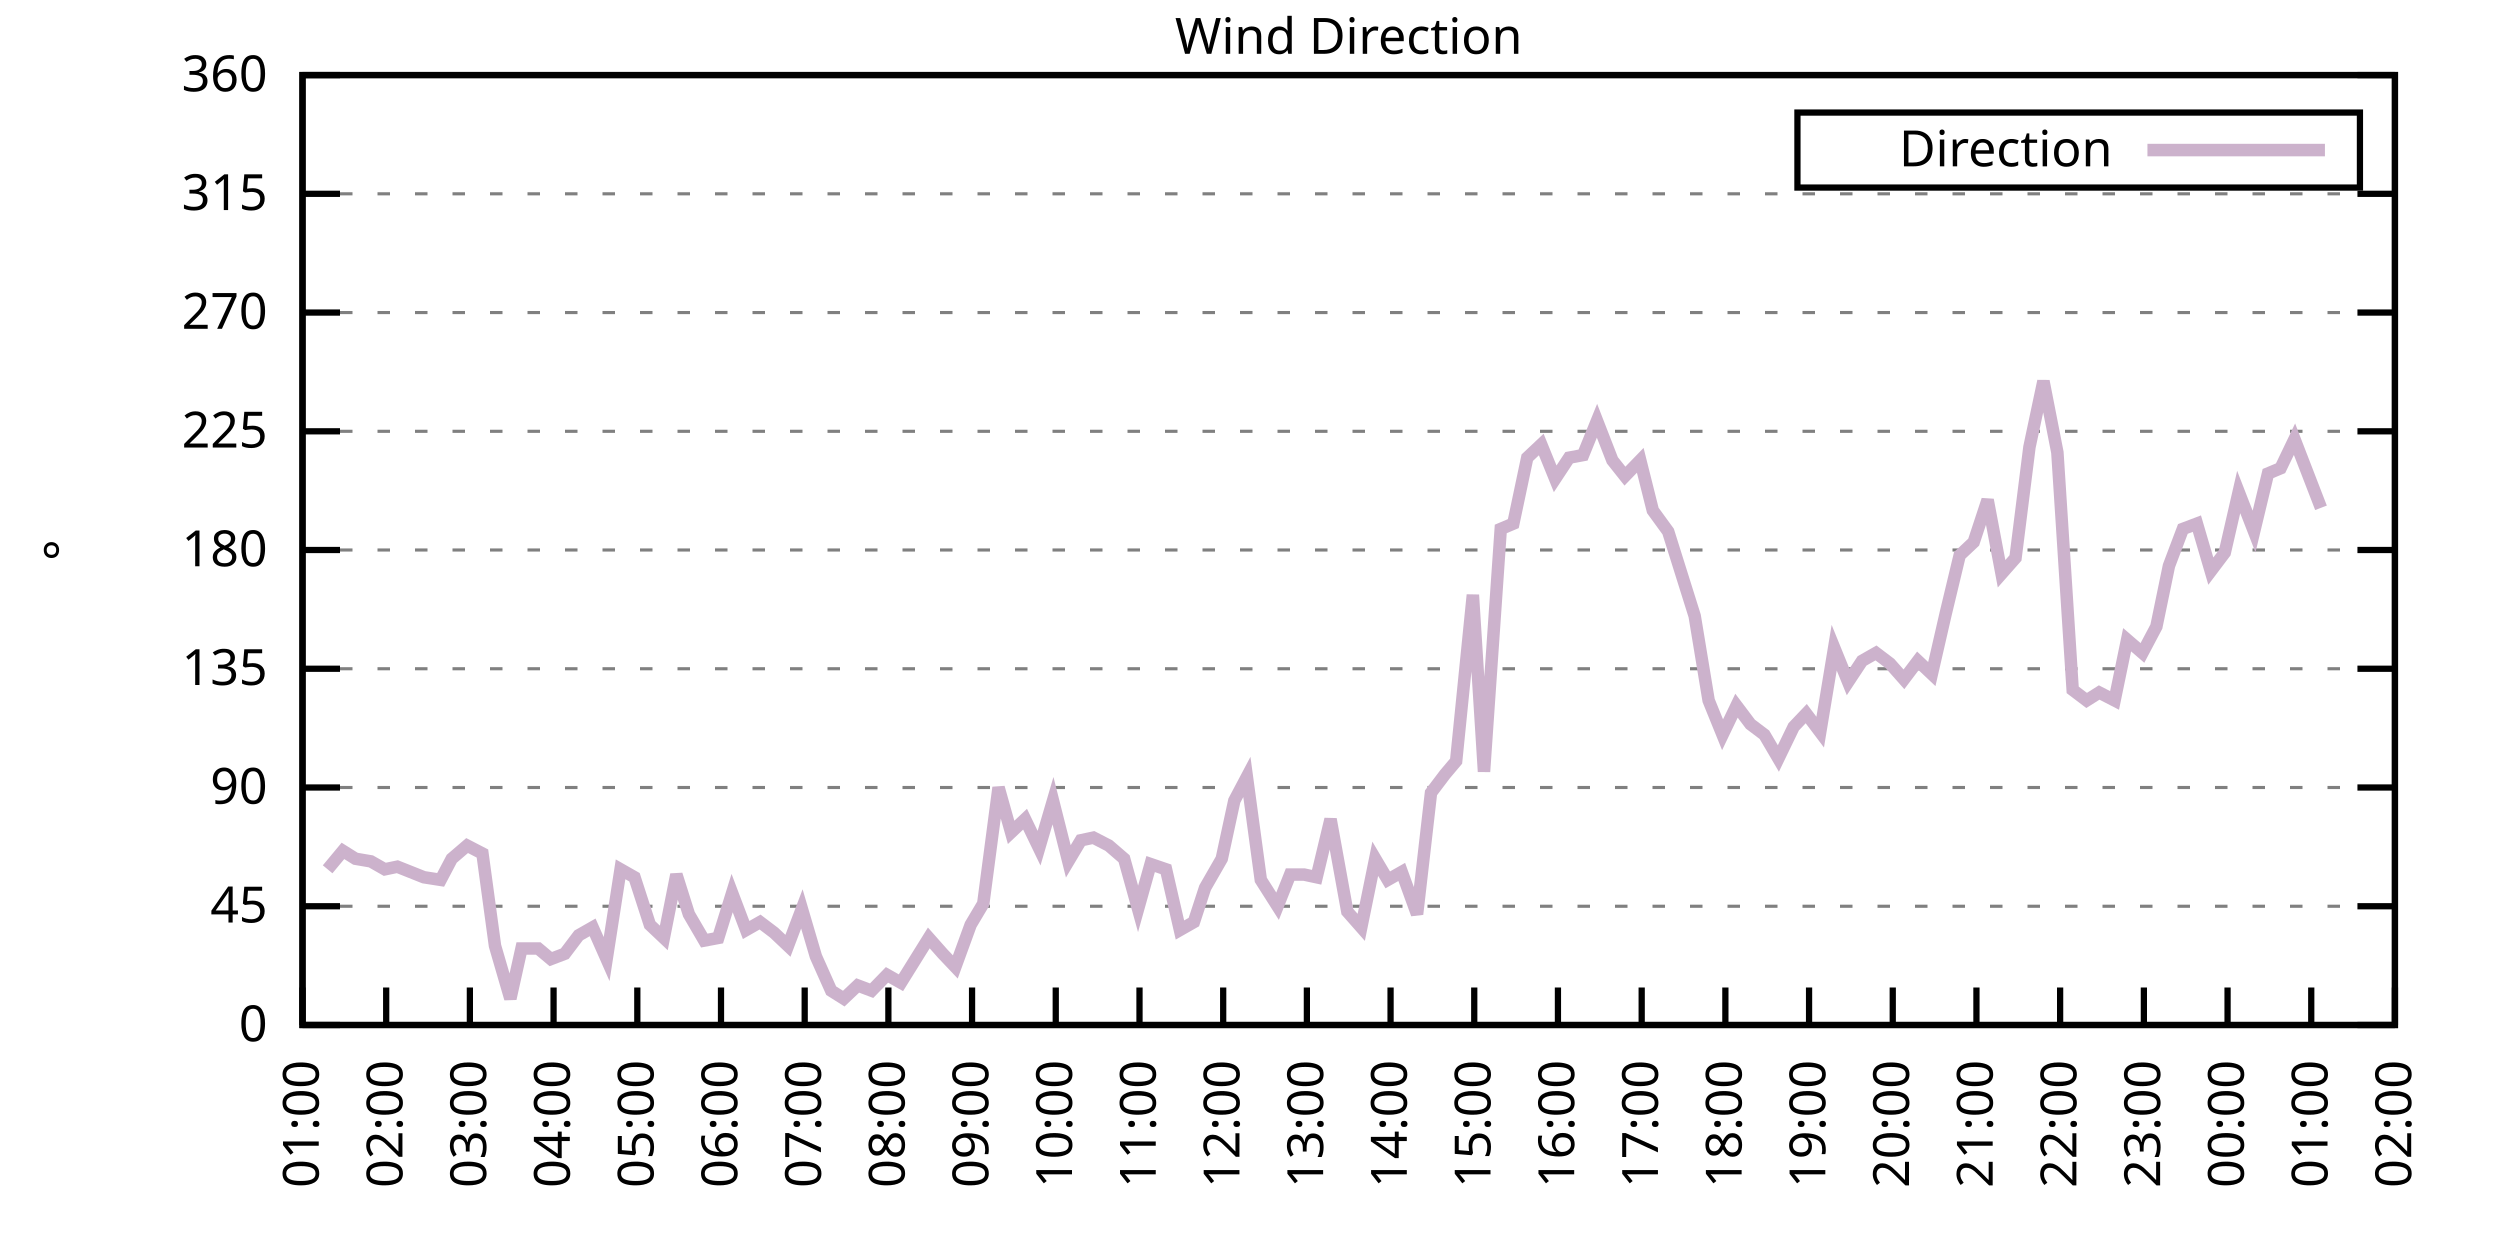
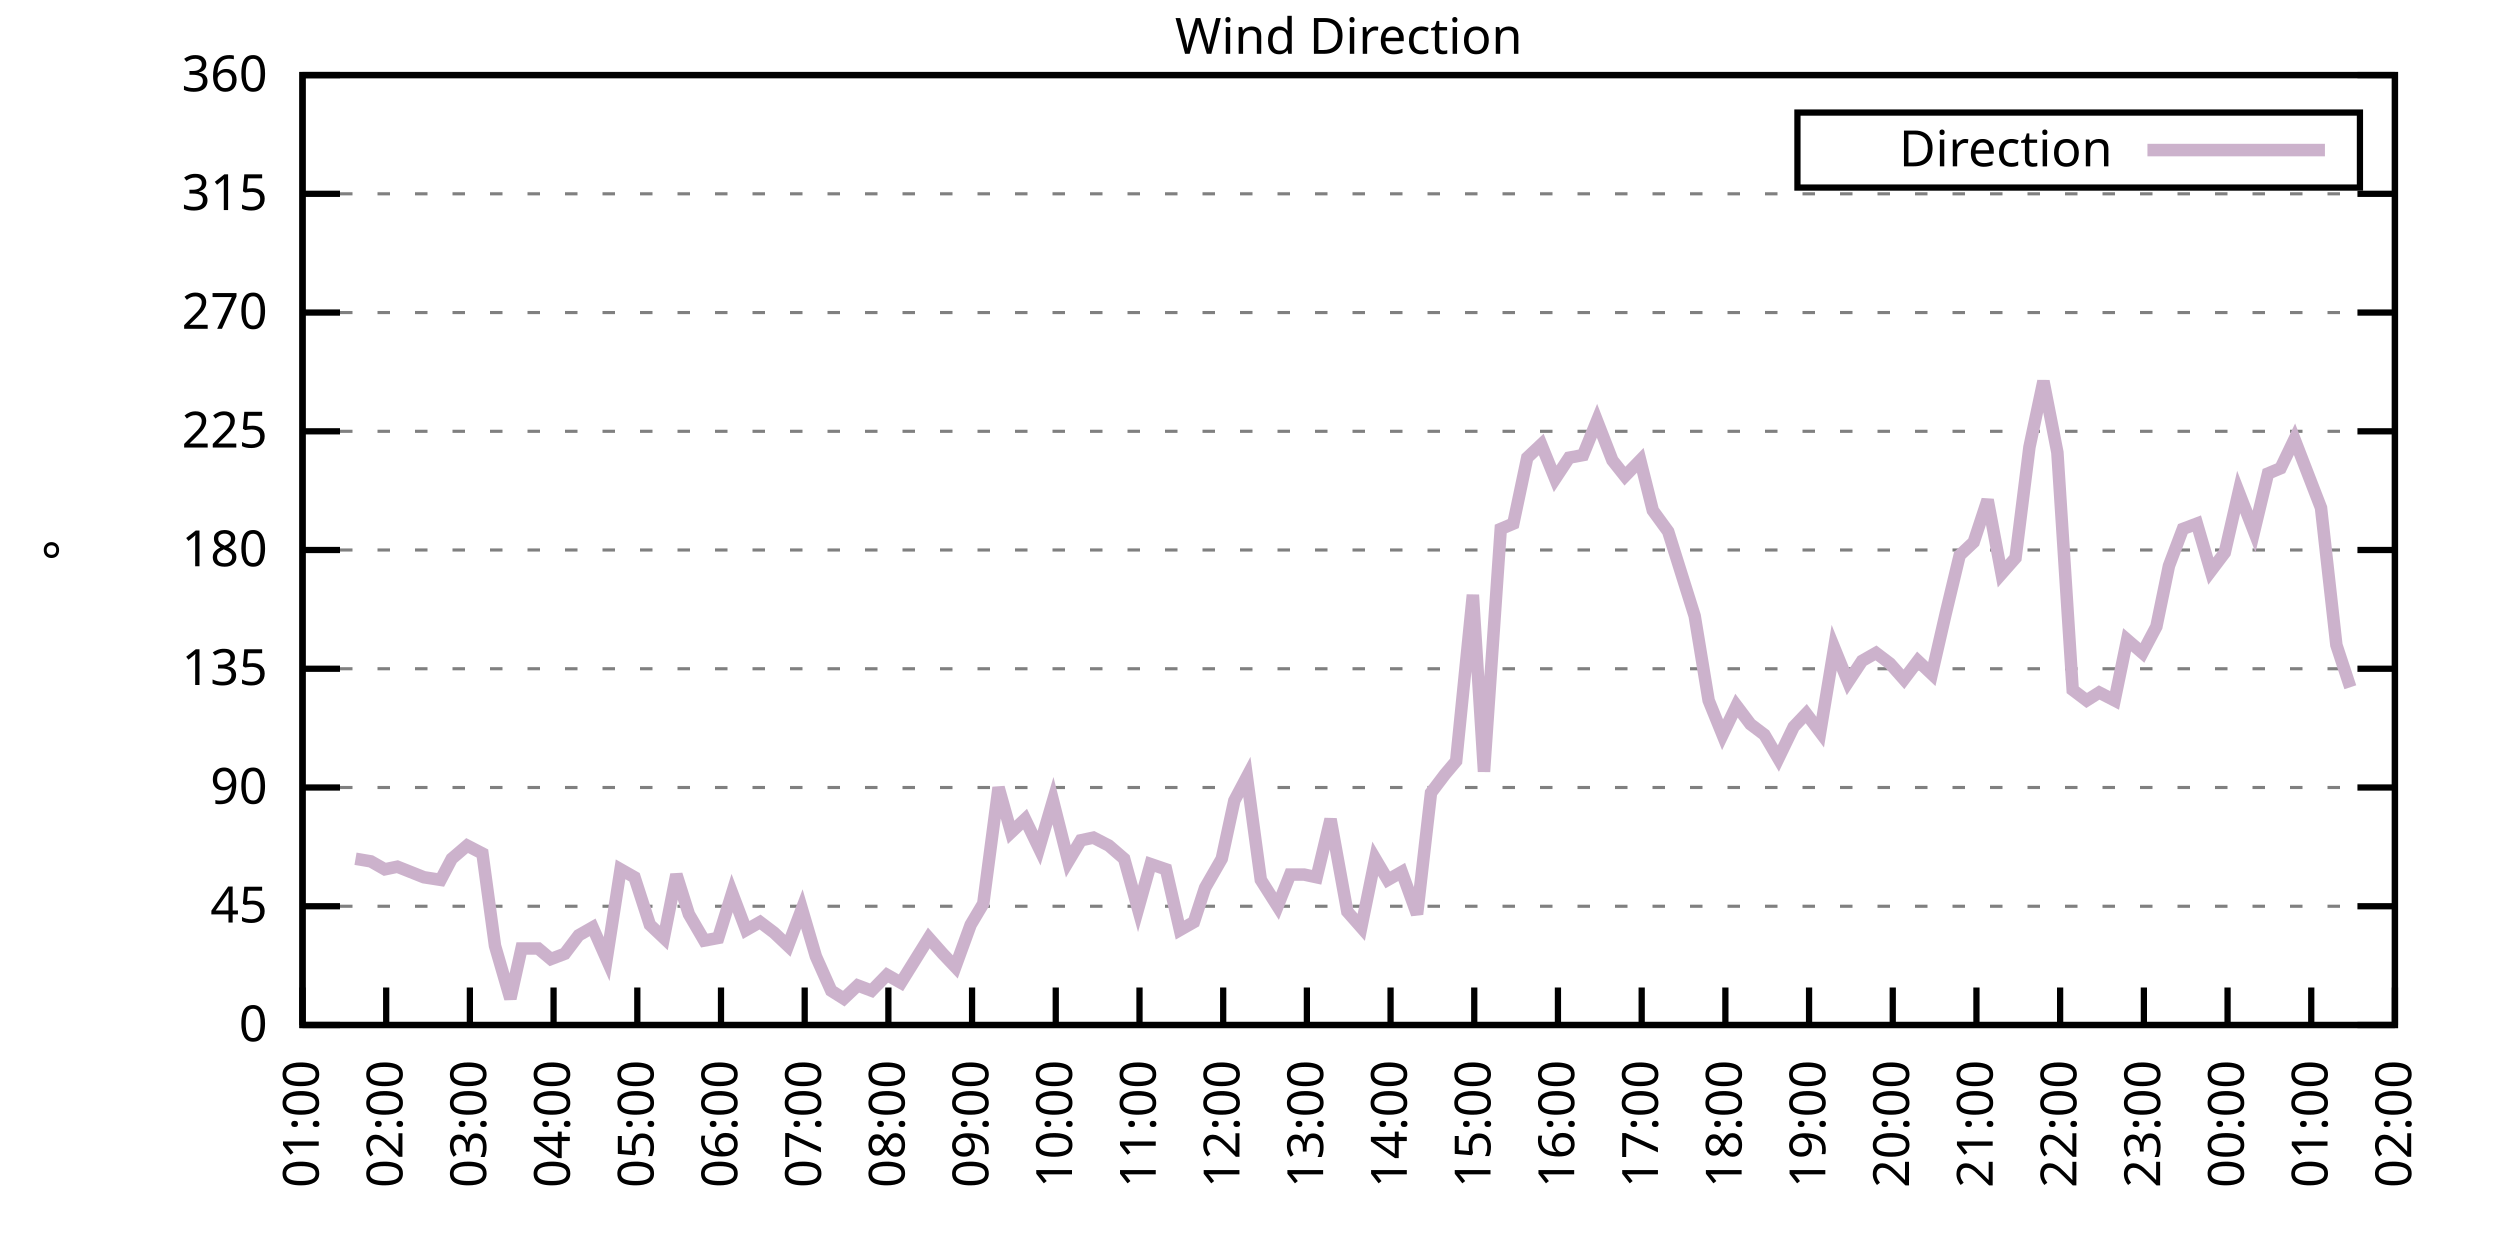
<svg xmlns="http://www.w3.org/2000/svg" xmlns:xlink="http://www.w3.org/1999/xlink" width="400" height="200" viewBox="0 0 400 200">
  <g id="gnuplot_canvas">
    <rect x="0" y="0" width="400" height="200" fill="none" />
    <defs>
      <circle id="gpDot" r="0.5" stroke-width="0.5" stroke="currentColor" />
      <path id="gpPt0" stroke-width="0.333" stroke="currentColor" d="M-1,0 h2 M0,-1 v2" />
      <path id="gpPt1" stroke-width="0.333" stroke="currentColor" d="M-1,-1 L1,1 M1,-1 L-1,1" />
      <path id="gpPt2" stroke-width="0.333" stroke="currentColor" d="M-1,0 L1,0 M0,-1 L0,1 M-1,-1 L1,1 M-1,1 L1,-1" />
      <rect id="gpPt3" stroke-width="0.333" stroke="currentColor" x="-1" y="-1" width="2" height="2" />
      <rect id="gpPt4" stroke-width="0.333" stroke="currentColor" fill="currentColor" x="-1" y="-1" width="2" height="2" />
      <circle id="gpPt5" stroke-width="0.333" stroke="currentColor" cx="0" cy="0" r="1" />
      <use xlink:href="#gpPt5" id="gpPt6" fill="currentColor" stroke="none" />
      <path id="gpPt7" stroke-width="0.333" stroke="currentColor" d="M0,-1.33 L-1.33,0.67 L1.33,0.67 z" />
      <use xlink:href="#gpPt7" id="gpPt8" fill="currentColor" stroke="none" />
      <use xlink:href="#gpPt7" id="gpPt9" stroke="currentColor" transform="rotate(180)" />
      <use xlink:href="#gpPt9" id="gpPt10" fill="currentColor" stroke="none" />
      <use xlink:href="#gpPt3" id="gpPt11" stroke="currentColor" transform="rotate(45)" />
      <use xlink:href="#gpPt11" id="gpPt12" fill="currentColor" stroke="none" />
      <path id="gpPt13" stroke-width="0.333" stroke="currentColor" d="M0,1.330 L1.265,0.411 L0.782,-1.067 L-0.782,-1.076 L-1.265,0.411 z" />
      <use xlink:href="#gpPt13" id="gpPt14" fill="currentColor" stroke="none" />
      <filter id="textbox" filterUnits="objectBoundingBox" x="0" y="0" height="1" width="1">
        <feFlood flood-color="white" flood-opacity="1" result="bgnd" />
        <feComposite in="SourceGraphic" in2="bgnd" operator="atop" />
      </filter>
      <filter id="greybox" filterUnits="objectBoundingBox" x="0" y="0" height="1" width="1">
        <feFlood flood-color="lightgrey" flood-opacity="1" result="grey" />
        <feComposite in="SourceGraphic" in2="grey" operator="atop" />
      </filter>
    </defs>
    <g fill="none" color="white" stroke="currentColor" stroke-width="1.00" stroke-linecap="butt" stroke-linejoin="miter">
</g>
    <g fill="none" color="black" stroke="currentColor" stroke-width="1.00" stroke-linecap="butt" stroke-linejoin="miter">
      <g stroke="none" shape-rendering="crispEdges">
        <polygon fill="rgb(255, 255, 255)" points="48.40,164.00 383.18,164.00 383.18,12.02 48.40,12.02 " />
      </g>
    </g>
    <g fill="none" color="black" stroke="currentColor" stroke-width="1.00" stroke-linecap="butt" stroke-linejoin="miter">
</g>
    <g fill="none" color="black" stroke="black" stroke-width="0.50" stroke-linecap="butt" stroke-linejoin="miter">
</g>
    <g fill="none" color="gray" stroke="currentColor" stroke-width="0.50" stroke-linecap="butt" stroke-linejoin="miter">
      <path stroke="gray" stroke-dasharray="2,4" class="gridline" d="M48.40,164.00 L383.19,164.00  " />
    </g>
    <g fill="none" color="gray" stroke="gray" stroke-width="1.00" stroke-linecap="butt" stroke-linejoin="miter">
</g>
    <g fill="none" color="black" stroke="currentColor" stroke-width="1.00" stroke-linecap="butt" stroke-linejoin="miter">
      <path stroke="black" d="M48.40,164.00 L54.40,164.00 M383.19,164.00 L377.19,164.00  " />
      <g transform="translate(42.80,166.60)" stroke="none" fill="black" font-family="Sans" font-size="8.00" text-anchor="end">
        <text>
          <tspan font-family="Sans"> 0</tspan>
        </text>
      </g>
    </g>
    <g fill="none" color="black" stroke="currentColor" stroke-width="1.00" stroke-linecap="butt" stroke-linejoin="miter">
</g>
    <g fill="none" color="black" stroke="black" stroke-width="0.50" stroke-linecap="butt" stroke-linejoin="miter">
</g>
    <g fill="none" color="gray" stroke="currentColor" stroke-width="0.50" stroke-linecap="butt" stroke-linejoin="miter">
      <path stroke="gray" stroke-dasharray="2,4" class="gridline" d="M48.40,145.00 L383.19,145.00  " />
    </g>
    <g fill="none" color="gray" stroke="gray" stroke-width="1.00" stroke-linecap="butt" stroke-linejoin="miter">
</g>
    <g fill="none" color="black" stroke="currentColor" stroke-width="1.00" stroke-linecap="butt" stroke-linejoin="miter">
      <path stroke="black" d="M48.40,145.00 L54.40,145.00 M383.19,145.00 L377.19,145.00  " />
      <g transform="translate(42.80,147.60)" stroke="none" fill="black" font-family="Sans" font-size="8.00" text-anchor="end">
        <text>
          <tspan font-family="Sans"> 45</tspan>
        </text>
      </g>
    </g>
    <g fill="none" color="black" stroke="currentColor" stroke-width="1.00" stroke-linecap="butt" stroke-linejoin="miter">
</g>
    <g fill="none" color="black" stroke="black" stroke-width="0.50" stroke-linecap="butt" stroke-linejoin="miter">
</g>
    <g fill="none" color="gray" stroke="currentColor" stroke-width="0.50" stroke-linecap="butt" stroke-linejoin="miter">
      <path stroke="gray" stroke-dasharray="2,4" class="gridline" d="M48.40,126.00 L383.19,126.00  " />
    </g>
    <g fill="none" color="gray" stroke="gray" stroke-width="1.00" stroke-linecap="butt" stroke-linejoin="miter">
</g>
    <g fill="none" color="black" stroke="currentColor" stroke-width="1.00" stroke-linecap="butt" stroke-linejoin="miter">
      <path stroke="black" d="M48.40,126.00 L54.40,126.00 M383.19,126.00 L377.19,126.00  " />
      <g transform="translate(42.80,128.60)" stroke="none" fill="black" font-family="Sans" font-size="8.00" text-anchor="end">
        <text>
          <tspan font-family="Sans"> 90</tspan>
        </text>
      </g>
    </g>
    <g fill="none" color="black" stroke="currentColor" stroke-width="1.00" stroke-linecap="butt" stroke-linejoin="miter">
</g>
    <g fill="none" color="black" stroke="black" stroke-width="0.50" stroke-linecap="butt" stroke-linejoin="miter">
</g>
    <g fill="none" color="gray" stroke="currentColor" stroke-width="0.50" stroke-linecap="butt" stroke-linejoin="miter">
      <path stroke="gray" stroke-dasharray="2,4" class="gridline" d="M48.40,107.00 L383.19,107.00  " />
    </g>
    <g fill="none" color="gray" stroke="gray" stroke-width="1.00" stroke-linecap="butt" stroke-linejoin="miter">
</g>
    <g fill="none" color="black" stroke="currentColor" stroke-width="1.00" stroke-linecap="butt" stroke-linejoin="miter">
      <path stroke="black" d="M48.40,107.00 L54.40,107.00 M383.19,107.00 L377.19,107.00  " />
      <g transform="translate(42.80,109.60)" stroke="none" fill="black" font-family="Sans" font-size="8.00" text-anchor="end">
        <text>
          <tspan font-family="Sans"> 135</tspan>
        </text>
      </g>
    </g>
    <g fill="none" color="black" stroke="currentColor" stroke-width="1.00" stroke-linecap="butt" stroke-linejoin="miter">
</g>
    <g fill="none" color="black" stroke="black" stroke-width="0.50" stroke-linecap="butt" stroke-linejoin="miter">
</g>
    <g fill="none" color="gray" stroke="currentColor" stroke-width="0.50" stroke-linecap="butt" stroke-linejoin="miter">
      <path stroke="gray" stroke-dasharray="2,4" class="gridline" d="M48.40,88.00 L383.19,88.00  " />
    </g>
    <g fill="none" color="gray" stroke="gray" stroke-width="1.00" stroke-linecap="butt" stroke-linejoin="miter">
</g>
    <g fill="none" color="black" stroke="currentColor" stroke-width="1.00" stroke-linecap="butt" stroke-linejoin="miter">
      <path stroke="black" d="M48.40,88.00 L54.40,88.00 M383.19,88.00 L377.19,88.00  " />
      <g transform="translate(42.80,90.60)" stroke="none" fill="black" font-family="Sans" font-size="8.00" text-anchor="end">
        <text>
          <tspan font-family="Sans"> 180</tspan>
        </text>
      </g>
    </g>
    <g fill="none" color="black" stroke="currentColor" stroke-width="1.00" stroke-linecap="butt" stroke-linejoin="miter">
</g>
    <g fill="none" color="black" stroke="black" stroke-width="0.50" stroke-linecap="butt" stroke-linejoin="miter">
</g>
    <g fill="none" color="gray" stroke="currentColor" stroke-width="0.50" stroke-linecap="butt" stroke-linejoin="miter">
      <path stroke="gray" stroke-dasharray="2,4" class="gridline" d="M48.40,69.01 L383.19,69.01  " />
    </g>
    <g fill="none" color="gray" stroke="gray" stroke-width="1.00" stroke-linecap="butt" stroke-linejoin="miter">
</g>
    <g fill="none" color="black" stroke="currentColor" stroke-width="1.00" stroke-linecap="butt" stroke-linejoin="miter">
      <path stroke="black" d="M48.40,69.01 L54.40,69.01 M383.19,69.01 L377.19,69.01  " />
      <g transform="translate(42.80,71.61)" stroke="none" fill="black" font-family="Sans" font-size="8.00" text-anchor="end">
        <text>
          <tspan font-family="Sans"> 225</tspan>
        </text>
      </g>
    </g>
    <g fill="none" color="black" stroke="currentColor" stroke-width="1.00" stroke-linecap="butt" stroke-linejoin="miter">
</g>
    <g fill="none" color="black" stroke="black" stroke-width="0.50" stroke-linecap="butt" stroke-linejoin="miter">
</g>
    <g fill="none" color="gray" stroke="currentColor" stroke-width="0.50" stroke-linecap="butt" stroke-linejoin="miter">
      <path stroke="gray" stroke-dasharray="2,4" class="gridline" d="M48.40,50.01 L383.19,50.01  " />
    </g>
    <g fill="none" color="gray" stroke="gray" stroke-width="1.00" stroke-linecap="butt" stroke-linejoin="miter">
</g>
    <g fill="none" color="black" stroke="currentColor" stroke-width="1.00" stroke-linecap="butt" stroke-linejoin="miter">
      <path stroke="black" d="M48.40,50.01 L54.40,50.01 M383.19,50.01 L377.19,50.01  " />
      <g transform="translate(42.80,52.61)" stroke="none" fill="black" font-family="Sans" font-size="8.00" text-anchor="end">
        <text>
          <tspan font-family="Sans"> 270</tspan>
        </text>
      </g>
    </g>
    <g fill="none" color="black" stroke="currentColor" stroke-width="1.00" stroke-linecap="butt" stroke-linejoin="miter">
</g>
    <g fill="none" color="black" stroke="black" stroke-width="0.50" stroke-linecap="butt" stroke-linejoin="miter">
</g>
    <g fill="none" color="gray" stroke="currentColor" stroke-width="0.50" stroke-linecap="butt" stroke-linejoin="miter">
      <path stroke="gray" stroke-dasharray="2,4" class="gridline" d="M48.40,31.01 L383.19,31.01  " />
    </g>
    <g fill="none" color="gray" stroke="gray" stroke-width="1.00" stroke-linecap="butt" stroke-linejoin="miter">
</g>
    <g fill="none" color="black" stroke="currentColor" stroke-width="1.00" stroke-linecap="butt" stroke-linejoin="miter">
      <path stroke="black" d="M48.40,31.01 L54.40,31.01 M383.19,31.01 L377.19,31.01  " />
      <g transform="translate(42.80,33.61)" stroke="none" fill="black" font-family="Sans" font-size="8.00" text-anchor="end">
        <text>
          <tspan font-family="Sans"> 315</tspan>
        </text>
      </g>
    </g>
    <g fill="none" color="black" stroke="currentColor" stroke-width="1.00" stroke-linecap="butt" stroke-linejoin="miter">
</g>
    <g fill="none" color="black" stroke="black" stroke-width="0.50" stroke-linecap="butt" stroke-linejoin="miter">
</g>
    <g fill="none" color="gray" stroke="currentColor" stroke-width="0.50" stroke-linecap="butt" stroke-linejoin="miter">
      <path stroke="gray" stroke-dasharray="2,4" class="gridline" d="M48.40,12.01 L383.19,12.01  " />
    </g>
    <g fill="none" color="gray" stroke="gray" stroke-width="1.00" stroke-linecap="butt" stroke-linejoin="miter">
</g>
    <g fill="none" color="black" stroke="currentColor" stroke-width="1.00" stroke-linecap="butt" stroke-linejoin="miter">
      <path stroke="black" d="M48.40,12.01 L54.40,12.01 M383.19,12.01 L377.19,12.01  " />
      <g transform="translate(42.80,14.61)" stroke="none" fill="black" font-family="Sans" font-size="8.00" text-anchor="end">
        <text>
          <tspan font-family="Sans"> 360</tspan>
        </text>
      </g>
    </g>
    <g fill="none" color="black" stroke="currentColor" stroke-width="1.00" stroke-linecap="butt" stroke-linejoin="miter">
      <path stroke="black" d="M48.40,164.00 L48.40,158.00  " />
      <g transform="translate(51.00,169.60) rotate(270.00)" stroke="none" fill="black" font-family="Sans" font-size="8.00" text-anchor="end">
        <text>
          <tspan font-family="Sans">01:00</tspan>
        </text>
      </g>
    </g>
    <g fill="none" color="black" stroke="currentColor" stroke-width="1.00" stroke-linecap="butt" stroke-linejoin="miter">
      <path stroke="black" d="M61.79,164.00 L61.79,158.00  " />
      <g transform="translate(64.39,169.60) rotate(270.00)" stroke="none" fill="black" font-family="Sans" font-size="8.00" text-anchor="end">
        <text>
          <tspan font-family="Sans">02:00</tspan>
        </text>
      </g>
    </g>
    <g fill="none" color="black" stroke="currentColor" stroke-width="1.00" stroke-linecap="butt" stroke-linejoin="miter">
      <path stroke="black" d="M75.18,164.00 L75.18,158.00  " />
      <g transform="translate(77.78,169.60) rotate(270.00)" stroke="none" fill="black" font-family="Sans" font-size="8.00" text-anchor="end">
        <text>
          <tspan font-family="Sans">03:00</tspan>
        </text>
      </g>
    </g>
    <g fill="none" color="black" stroke="currentColor" stroke-width="1.00" stroke-linecap="butt" stroke-linejoin="miter">
      <path stroke="black" d="M88.57,164.00 L88.57,158.00  " />
      <g transform="translate(91.17,169.60) rotate(270.00)" stroke="none" fill="black" font-family="Sans" font-size="8.00" text-anchor="end">
        <text>
          <tspan font-family="Sans">04:00</tspan>
        </text>
      </g>
    </g>
    <g fill="none" color="black" stroke="currentColor" stroke-width="1.00" stroke-linecap="butt" stroke-linejoin="miter">
      <path stroke="black" d="M101.97,164.00 L101.97,158.00  " />
      <g transform="translate(104.57,169.60) rotate(270.00)" stroke="none" fill="black" font-family="Sans" font-size="8.00" text-anchor="end">
        <text>
          <tspan font-family="Sans">05:00</tspan>
        </text>
      </g>
    </g>
    <g fill="none" color="black" stroke="currentColor" stroke-width="1.00" stroke-linecap="butt" stroke-linejoin="miter">
      <path stroke="black" d="M115.36,164.00 L115.36,158.00  " />
      <g transform="translate(117.96,169.60) rotate(270.00)" stroke="none" fill="black" font-family="Sans" font-size="8.00" text-anchor="end">
        <text>
          <tspan font-family="Sans">06:00</tspan>
        </text>
      </g>
    </g>
    <g fill="none" color="black" stroke="currentColor" stroke-width="1.00" stroke-linecap="butt" stroke-linejoin="miter">
      <path stroke="black" d="M128.75,164.00 L128.75,158.00  " />
      <g transform="translate(131.35,169.60) rotate(270.00)" stroke="none" fill="black" font-family="Sans" font-size="8.00" text-anchor="end">
        <text>
          <tspan font-family="Sans">07:00</tspan>
        </text>
      </g>
    </g>
    <g fill="none" color="black" stroke="currentColor" stroke-width="1.00" stroke-linecap="butt" stroke-linejoin="miter">
      <path stroke="black" d="M142.14,164.00 L142.14,158.00  " />
      <g transform="translate(144.74,169.60) rotate(270.00)" stroke="none" fill="black" font-family="Sans" font-size="8.00" text-anchor="end">
        <text>
          <tspan font-family="Sans">08:00</tspan>
        </text>
      </g>
    </g>
    <g fill="none" color="black" stroke="currentColor" stroke-width="1.00" stroke-linecap="butt" stroke-linejoin="miter">
      <path stroke="black" d="M155.53,164.00 L155.53,158.00  " />
      <g transform="translate(158.13,169.60) rotate(270.00)" stroke="none" fill="black" font-family="Sans" font-size="8.00" text-anchor="end">
        <text>
          <tspan font-family="Sans">09:00</tspan>
        </text>
      </g>
    </g>
    <g fill="none" color="black" stroke="currentColor" stroke-width="1.00" stroke-linecap="butt" stroke-linejoin="miter">
      <path stroke="black" d="M168.92,164.00 L168.92,158.00  " />
      <g transform="translate(171.52,169.60) rotate(270.00)" stroke="none" fill="black" font-family="Sans" font-size="8.00" text-anchor="end">
        <text>
          <tspan font-family="Sans">10:00</tspan>
        </text>
      </g>
    </g>
    <g fill="none" color="black" stroke="currentColor" stroke-width="1.00" stroke-linecap="butt" stroke-linejoin="miter">
      <path stroke="black" d="M182.32,164.00 L182.32,158.00  " />
      <g transform="translate(184.92,169.60) rotate(270.00)" stroke="none" fill="black" font-family="Sans" font-size="8.00" text-anchor="end">
        <text>
          <tspan font-family="Sans">11:00</tspan>
        </text>
      </g>
    </g>
    <g fill="none" color="black" stroke="currentColor" stroke-width="1.00" stroke-linecap="butt" stroke-linejoin="miter">
      <path stroke="black" d="M195.71,164.00 L195.71,158.00  " />
      <g transform="translate(198.31,169.60) rotate(270.00)" stroke="none" fill="black" font-family="Sans" font-size="8.00" text-anchor="end">
        <text>
          <tspan font-family="Sans">12:00</tspan>
        </text>
      </g>
    </g>
    <g fill="none" color="black" stroke="currentColor" stroke-width="1.00" stroke-linecap="butt" stroke-linejoin="miter">
      <path stroke="black" d="M209.10,164.00 L209.10,158.00  " />
      <g transform="translate(211.70,169.60) rotate(270.00)" stroke="none" fill="black" font-family="Sans" font-size="8.00" text-anchor="end">
        <text>
          <tspan font-family="Sans">13:00</tspan>
        </text>
      </g>
    </g>
    <g fill="none" color="black" stroke="currentColor" stroke-width="1.00" stroke-linecap="butt" stroke-linejoin="miter">
      <path stroke="black" d="M222.49,164.00 L222.49,158.00  " />
      <g transform="translate(225.09,169.60) rotate(270.00)" stroke="none" fill="black" font-family="Sans" font-size="8.00" text-anchor="end">
        <text>
          <tspan font-family="Sans">14:00</tspan>
        </text>
      </g>
    </g>
    <g fill="none" color="black" stroke="currentColor" stroke-width="1.00" stroke-linecap="butt" stroke-linejoin="miter">
      <path stroke="black" d="M235.88,164.00 L235.88,158.00  " />
      <g transform="translate(238.48,169.60) rotate(270.00)" stroke="none" fill="black" font-family="Sans" font-size="8.00" text-anchor="end">
        <text>
          <tspan font-family="Sans">15:00</tspan>
        </text>
      </g>
    </g>
    <g fill="none" color="black" stroke="currentColor" stroke-width="1.00" stroke-linecap="butt" stroke-linejoin="miter">
      <path stroke="black" d="M249.27,164.00 L249.27,158.00  " />
      <g transform="translate(251.87,169.60) rotate(270.00)" stroke="none" fill="black" font-family="Sans" font-size="8.00" text-anchor="end">
        <text>
          <tspan font-family="Sans">16:00</tspan>
        </text>
      </g>
    </g>
    <g fill="none" color="black" stroke="currentColor" stroke-width="1.00" stroke-linecap="butt" stroke-linejoin="miter">
      <path stroke="black" d="M262.67,164.00 L262.67,158.00  " />
      <g transform="translate(265.27,169.60) rotate(270.00)" stroke="none" fill="black" font-family="Sans" font-size="8.00" text-anchor="end">
        <text>
          <tspan font-family="Sans">17:00</tspan>
        </text>
      </g>
    </g>
    <g fill="none" color="black" stroke="currentColor" stroke-width="1.00" stroke-linecap="butt" stroke-linejoin="miter">
      <path stroke="black" d="M276.06,164.00 L276.06,158.00  " />
      <g transform="translate(278.66,169.60) rotate(270.00)" stroke="none" fill="black" font-family="Sans" font-size="8.00" text-anchor="end">
        <text>
          <tspan font-family="Sans">18:00</tspan>
        </text>
      </g>
    </g>
    <g fill="none" color="black" stroke="currentColor" stroke-width="1.00" stroke-linecap="butt" stroke-linejoin="miter">
      <path stroke="black" d="M289.45,164.00 L289.45,158.00  " />
      <g transform="translate(292.05,169.60) rotate(270.00)" stroke="none" fill="black" font-family="Sans" font-size="8.00" text-anchor="end">
        <text>
          <tspan font-family="Sans">19:00</tspan>
        </text>
      </g>
    </g>
    <g fill="none" color="black" stroke="currentColor" stroke-width="1.00" stroke-linecap="butt" stroke-linejoin="miter">
      <path stroke="black" d="M302.84,164.00 L302.84,158.00  " />
      <g transform="translate(305.44,169.60) rotate(270.00)" stroke="none" fill="black" font-family="Sans" font-size="8.00" text-anchor="end">
        <text>
          <tspan font-family="Sans">20:00</tspan>
        </text>
      </g>
    </g>
    <g fill="none" color="black" stroke="currentColor" stroke-width="1.00" stroke-linecap="butt" stroke-linejoin="miter">
      <path stroke="black" d="M316.23,164.00 L316.23,158.00  " />
      <g transform="translate(318.83,169.60) rotate(270.00)" stroke="none" fill="black" font-family="Sans" font-size="8.00" text-anchor="end">
        <text>
          <tspan font-family="Sans">21:00</tspan>
        </text>
      </g>
    </g>
    <g fill="none" color="black" stroke="currentColor" stroke-width="1.00" stroke-linecap="butt" stroke-linejoin="miter">
      <path stroke="black" d="M329.62,164.00 L329.62,158.00  " />
      <g transform="translate(332.22,169.60) rotate(270.00)" stroke="none" fill="black" font-family="Sans" font-size="8.00" text-anchor="end">
        <text>
          <tspan font-family="Sans">22:00</tspan>
        </text>
      </g>
    </g>
    <g fill="none" color="black" stroke="currentColor" stroke-width="1.00" stroke-linecap="butt" stroke-linejoin="miter">
      <path stroke="black" d="M343.02,164.00 L343.02,158.00  " />
      <g transform="translate(345.62,169.60) rotate(270.00)" stroke="none" fill="black" font-family="Sans" font-size="8.00" text-anchor="end">
        <text>
          <tspan font-family="Sans">23:00</tspan>
        </text>
      </g>
    </g>
    <g fill="none" color="black" stroke="currentColor" stroke-width="1.00" stroke-linecap="butt" stroke-linejoin="miter">
      <path stroke="black" d="M356.41,164.00 L356.41,158.00  " />
      <g transform="translate(359.01,169.60) rotate(270.00)" stroke="none" fill="black" font-family="Sans" font-size="8.00" text-anchor="end">
        <text>
          <tspan font-family="Sans">00:00</tspan>
        </text>
      </g>
    </g>
    <g fill="none" color="black" stroke="currentColor" stroke-width="1.00" stroke-linecap="butt" stroke-linejoin="miter">
      <path stroke="black" d="M369.80,164.00 L369.80,158.00  " />
      <g transform="translate(372.40,169.60) rotate(270.00)" stroke="none" fill="black" font-family="Sans" font-size="8.00" text-anchor="end">
        <text>
          <tspan font-family="Sans">01:00</tspan>
        </text>
      </g>
    </g>
    <g fill="none" color="black" stroke="currentColor" stroke-width="1.00" stroke-linecap="butt" stroke-linejoin="miter">
      <path stroke="black" d="M383.19,164.00 L383.19,158.00  " />
      <g transform="translate(385.79,169.60) rotate(270.00)" stroke="none" fill="black" font-family="Sans" font-size="8.00" text-anchor="end">
        <text>
          <tspan font-family="Sans">02:00</tspan>
        </text>
      </g>
    </g>
    <g fill="none" color="black" stroke="currentColor" stroke-width="1.00" stroke-linecap="butt" stroke-linejoin="miter">
</g>
    <g fill="none" color="black" stroke="currentColor" stroke-width="1.00" stroke-linecap="butt" stroke-linejoin="miter">
      <path stroke="black" d="M48.40,12.01 L48.40,164.00 L383.19,164.00 L383.19,12.01 L48.40,12.01 Z  " />
    </g>
    <g fill="none" color="black" stroke="currentColor" stroke-width="1.00" stroke-linecap="butt" stroke-linejoin="miter">
</g>
    <g fill="none" color="black" stroke="currentColor" stroke-width="1.00" stroke-linecap="butt" stroke-linejoin="miter">
      <path stroke="black" d="M287.59,30.01 L287.59,18.01 L377.59,18.01 L377.59,30.01 L287.59,30.01 Z  " />
    </g>
    <g id="Wind_direction_plot_1">
      <g fill="none" color="white" stroke="black" stroke-width="2.00" stroke-linecap="butt" stroke-linejoin="miter">
</g>
      <g fill="none" color="black" stroke="currentColor" stroke-width="2.00" stroke-linecap="butt" stroke-linejoin="miter">
        <g transform="translate(337.99,26.61)" stroke="none" fill="black" font-family="Sans" font-size="8.00" text-anchor="end">
          <text>
            <tspan font-family="Sans">Direction</tspan>
          </text>
        </g>
      </g>
      <g fill="none" color="black" stroke="currentColor" stroke-width="2.00" stroke-linecap="butt" stroke-linejoin="miter">
-         <path stroke="rgb(204, 178, 204)" d="M343.59,24.01 L371.99,24.01 M52.42,139.09 L54.87,136.14 L56.88,137.40 L59.34,137.82 L61.57,139.09 L63.58,138.67   L67.82,140.36 L70.50,140.78 L72.28,137.40 L74.74,135.29 L77.19,136.56 L79.20,151.33 L81.66,159.78 L83.44,151.76   L86.12,151.76 L88.13,153.45 L90.36,152.60 L92.59,149.65 L94.82,148.38 L97.06,153.45 L99.29,139.09 L101.52,140.36   L103.98,147.96 L106.21,150.07 L108.22,139.93 L110.22,146.27 L112.68,150.49 L114.91,150.07 L117.14,142.89 L119.38,148.80   L121.61,147.53 L123.84,149.22 L126.07,151.33 L128.30,145.42 L130.54,153.02 L132.99,158.51 L135.00,159.78 L137.23,157.67   L139.46,158.51 L141.92,155.98 L144.15,157.24 L148.61,150.07 L150.85,152.60 L152.85,154.71 L155.31,147.96 L157.32,144.58   L159.77,126.00 L161.78,133.18 L164.01,131.07 L166.25,135.71 L168.48,128.11 L170.93,137.82 L172.94,134.45 L174.95,134.02   L177.41,135.29 L179.86,137.40 L182.09,145.42 L184.10,138.25 L186.56,139.09 L188.79,148.80 L191.02,147.53 L192.81,142.05   L195.48,137.40 L197.49,128.11 L199.50,124.31 L201.73,140.78 L204.41,145.00 L206.42,139.93 L208.65,139.93 L210.66,140.36   L212.89,131.07 L215.57,145.85 L217.80,148.38 L220.04,137.40 L222.04,140.78 L224.28,139.51 L226.73,146.27 L228.96,126.85   L231.20,123.89 L232.98,121.78 L235.66,95.18 L237.44,123.47 L240.12,84.63 L242.13,83.78 L244.36,73.23 L246.60,71.12   L248.83,76.61 L251.06,73.23 L253.29,72.81 L255.52,67.32 L257.98,73.65 L259.99,76.18 L262.44,73.65 L264.45,81.67   L266.91,85.05 L271.15,98.56 L273.38,112.07 L275.61,117.56 L277.84,112.91 L280.07,115.87 L282.31,117.56 L284.54,121.36   L286.99,116.29 L289.00,114.18 L291.23,117.14 L293.47,103.63 L295.70,109.11 L297.93,105.74 L300.16,104.47 L302.39,106.16   L304.63,108.69 L306.86,105.74 L309.09,107.85 L311.32,98.14 L313.55,88.85 L315.79,86.74 L318.02,79.98 L320.25,91.80   L322.48,89.27 L324.71,71.54 L326.95,60.98 L329.18,72.38 L331.63,110.38 L333.86,112.07 L335.87,110.80 L338.33,112.07   L340.34,102.36 L342.79,104.47 L345.02,100.25 L347.03,90.54 L349.26,84.63 L351.50,83.78 L353.73,91.38 L355.96,88.43   L358.19,78.72 L360.65,85.05 L362.88,75.76 L364.89,74.92 L367.12,70.27 L371.36,81.25  " />
+         <path stroke="rgb(204, 178, 204)" d="M343.59,24.01 L371.99,24.01 M56.88,137.40 L59.34,137.82 L61.57,139.09 L63.58,138.67 L67.82,140.36 L70.50,140.78   L72.28,137.40 L74.74,135.29 L77.19,136.56 L79.20,151.33 L81.66,159.78 L83.44,151.76 L86.12,151.76 L88.13,153.45   L90.36,152.60 L92.59,149.65 L94.82,148.38 L97.06,153.45 L99.29,139.09 L101.52,140.36 L103.98,147.96 L106.21,150.07   L108.22,139.93 L110.22,146.27 L112.68,150.49 L114.91,150.07 L117.14,142.89 L119.38,148.80 L121.61,147.53 L123.84,149.22   L126.07,151.33 L128.30,145.42 L130.54,153.02 L132.99,158.51 L135.00,159.78 L137.23,157.67 L139.46,158.51 L141.92,155.98   L144.15,157.24 L148.61,150.07 L150.85,152.60 L152.85,154.71 L155.31,147.96 L157.32,144.58 L159.77,126.00 L161.78,133.18   L164.01,131.07 L166.25,135.71 L168.48,128.11 L170.93,137.82 L172.94,134.45 L174.95,134.02 L177.41,135.29 L179.86,137.40   L182.09,145.42 L184.10,138.25 L186.56,139.09 L188.79,148.80 L191.02,147.53 L192.81,142.05 L195.48,137.40 L197.49,128.11   L199.50,124.31 L201.73,140.78 L204.41,145.00 L206.42,139.93 L208.65,139.93 L210.66,140.36 L212.89,131.07 L215.57,145.85   L217.80,148.38 L220.04,137.40 L222.04,140.78 L224.28,139.51 L226.73,146.27 L228.96,126.85 L231.20,123.89 L232.98,121.78   L235.66,95.18 L237.44,123.47 L240.12,84.63 L242.13,83.78 L244.36,73.23 L246.60,71.12 L248.83,76.61 L251.06,73.23   L253.29,72.81 L255.52,67.32 L257.98,73.65 L259.99,76.18 L262.44,73.65 L264.45,81.67 L266.91,85.05 L271.15,98.56   L273.38,112.07 L275.61,117.56 L277.84,112.91 L280.07,115.87 L282.31,117.56 L284.54,121.36 L286.99,116.29 L289.00,114.18   L291.23,117.14 L293.47,103.63 L295.70,109.11 L297.93,105.74 L300.16,104.47 L302.39,106.16 L304.63,108.69 L306.86,105.74   L309.09,107.85 L311.32,98.14 L313.55,88.85 L315.79,86.74 L318.02,79.98 L320.25,91.80 L322.48,89.27 L324.71,71.54   L326.95,60.98 L329.18,72.38 L331.63,110.38 L333.86,112.07 L335.87,110.80 L338.33,112.07 L340.34,102.36 L342.79,104.47   L345.02,100.25 L347.03,90.54 L349.26,84.63 L351.50,83.78 L353.73,91.38 L355.96,88.43 L358.19,78.72 L360.65,85.05   L362.88,75.76 L364.89,74.92 L367.12,70.27 L371.36,81.25 L373.82,103.20 L376.05,109.96  " />
      </g>
    </g>
    <g fill="none" color="black" stroke="currentColor" stroke-width="2.00" stroke-linecap="butt" stroke-linejoin="miter">
</g>
    <g fill="none" color="black" stroke="black" stroke-width="1.00" stroke-linecap="butt" stroke-linejoin="miter">
</g>
    <g fill="none" color="black" stroke="currentColor" stroke-width="1.00" stroke-linecap="butt" stroke-linejoin="miter">
      <path stroke="black" d="M48.40,12.01 L48.40,164.00 L383.19,164.00 L383.19,12.01 L48.40,12.01 Z  " />
      <g transform="translate(12.80,88.01) rotate(270.00)" stroke="none" fill="black" font-family="Sans" font-size="8.00" text-anchor="middle">
        <text>
          <tspan font-family="Sans">°</tspan>
        </text>
      </g>
    </g>
    <g fill="none" color="black" stroke="currentColor" stroke-width="1.00" stroke-linecap="butt" stroke-linejoin="miter">
</g>
    <g fill="none" color="black" stroke="currentColor" stroke-width="1.00" stroke-linecap="butt" stroke-linejoin="miter">
      <g transform="translate(215.79,8.61)" stroke="none" fill="black" font-family="Sans" font-size="8.00" text-anchor="middle">
        <text>
          <tspan font-family="Sans">Wind Direction</tspan>
        </text>
      </g>
    </g>
    <g fill="none" color="black" stroke="currentColor" stroke-width="1.00" stroke-linecap="butt" stroke-linejoin="miter">
</g>
  </g>
</svg>
